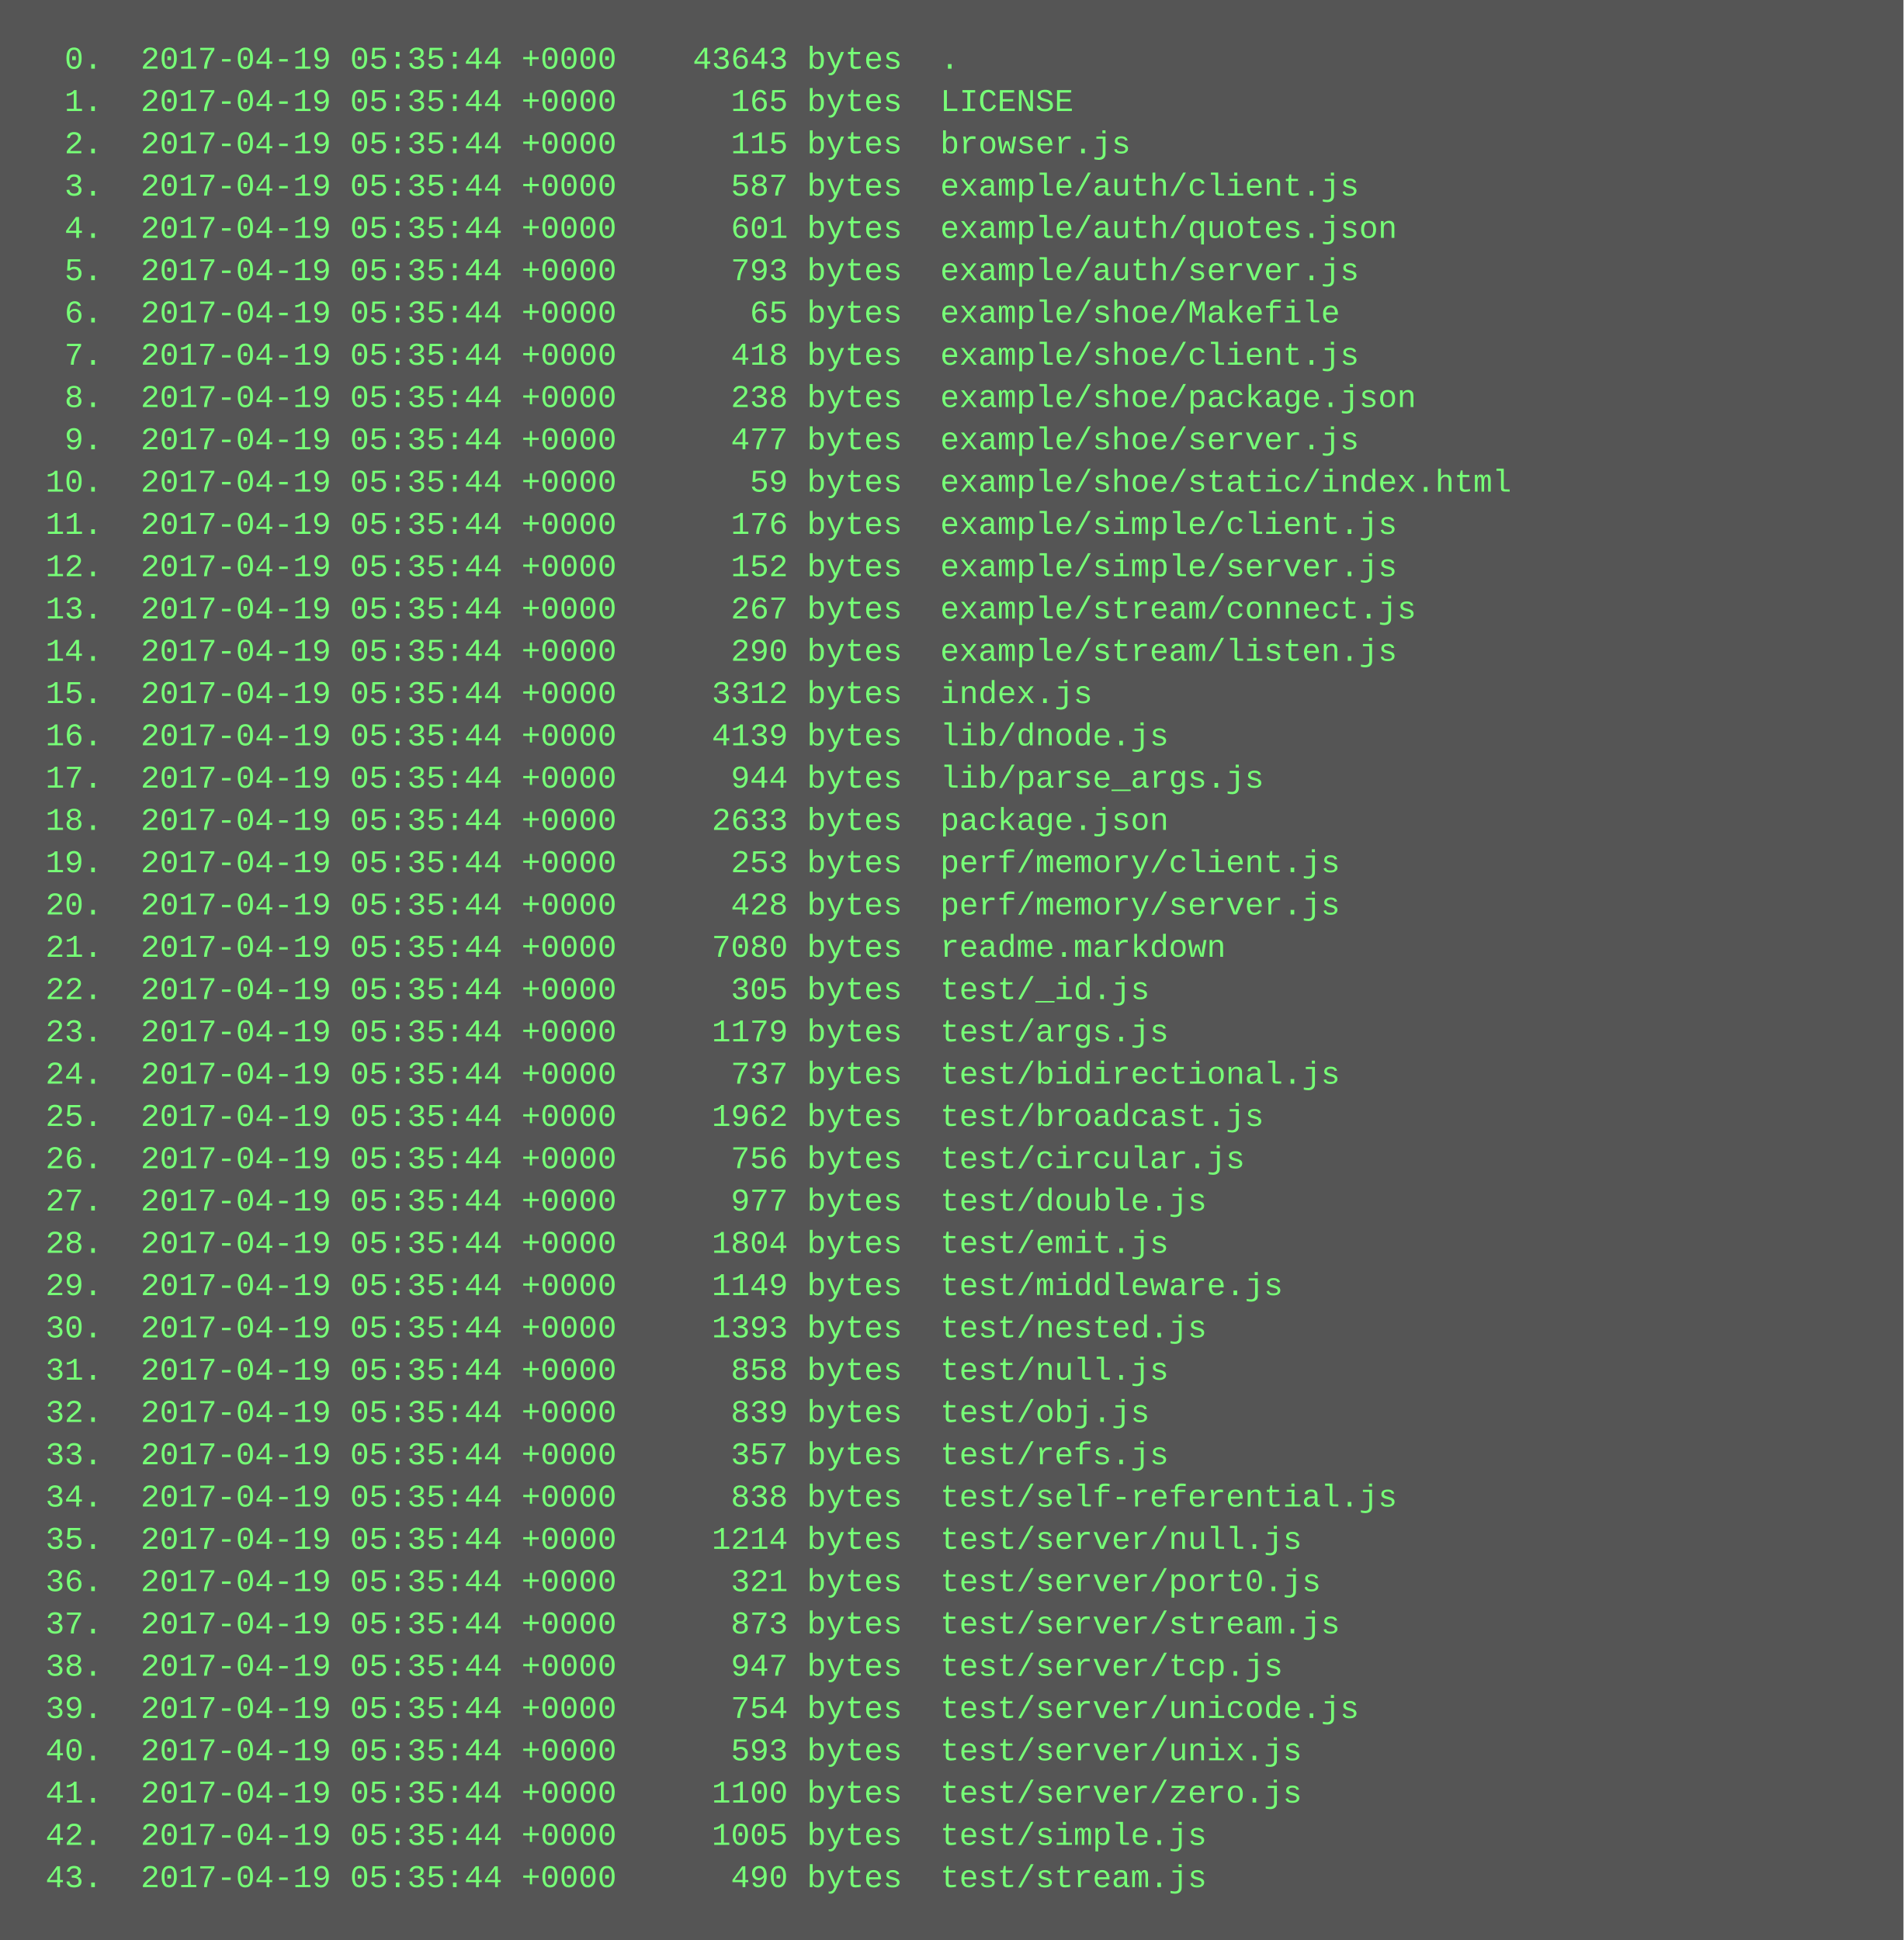
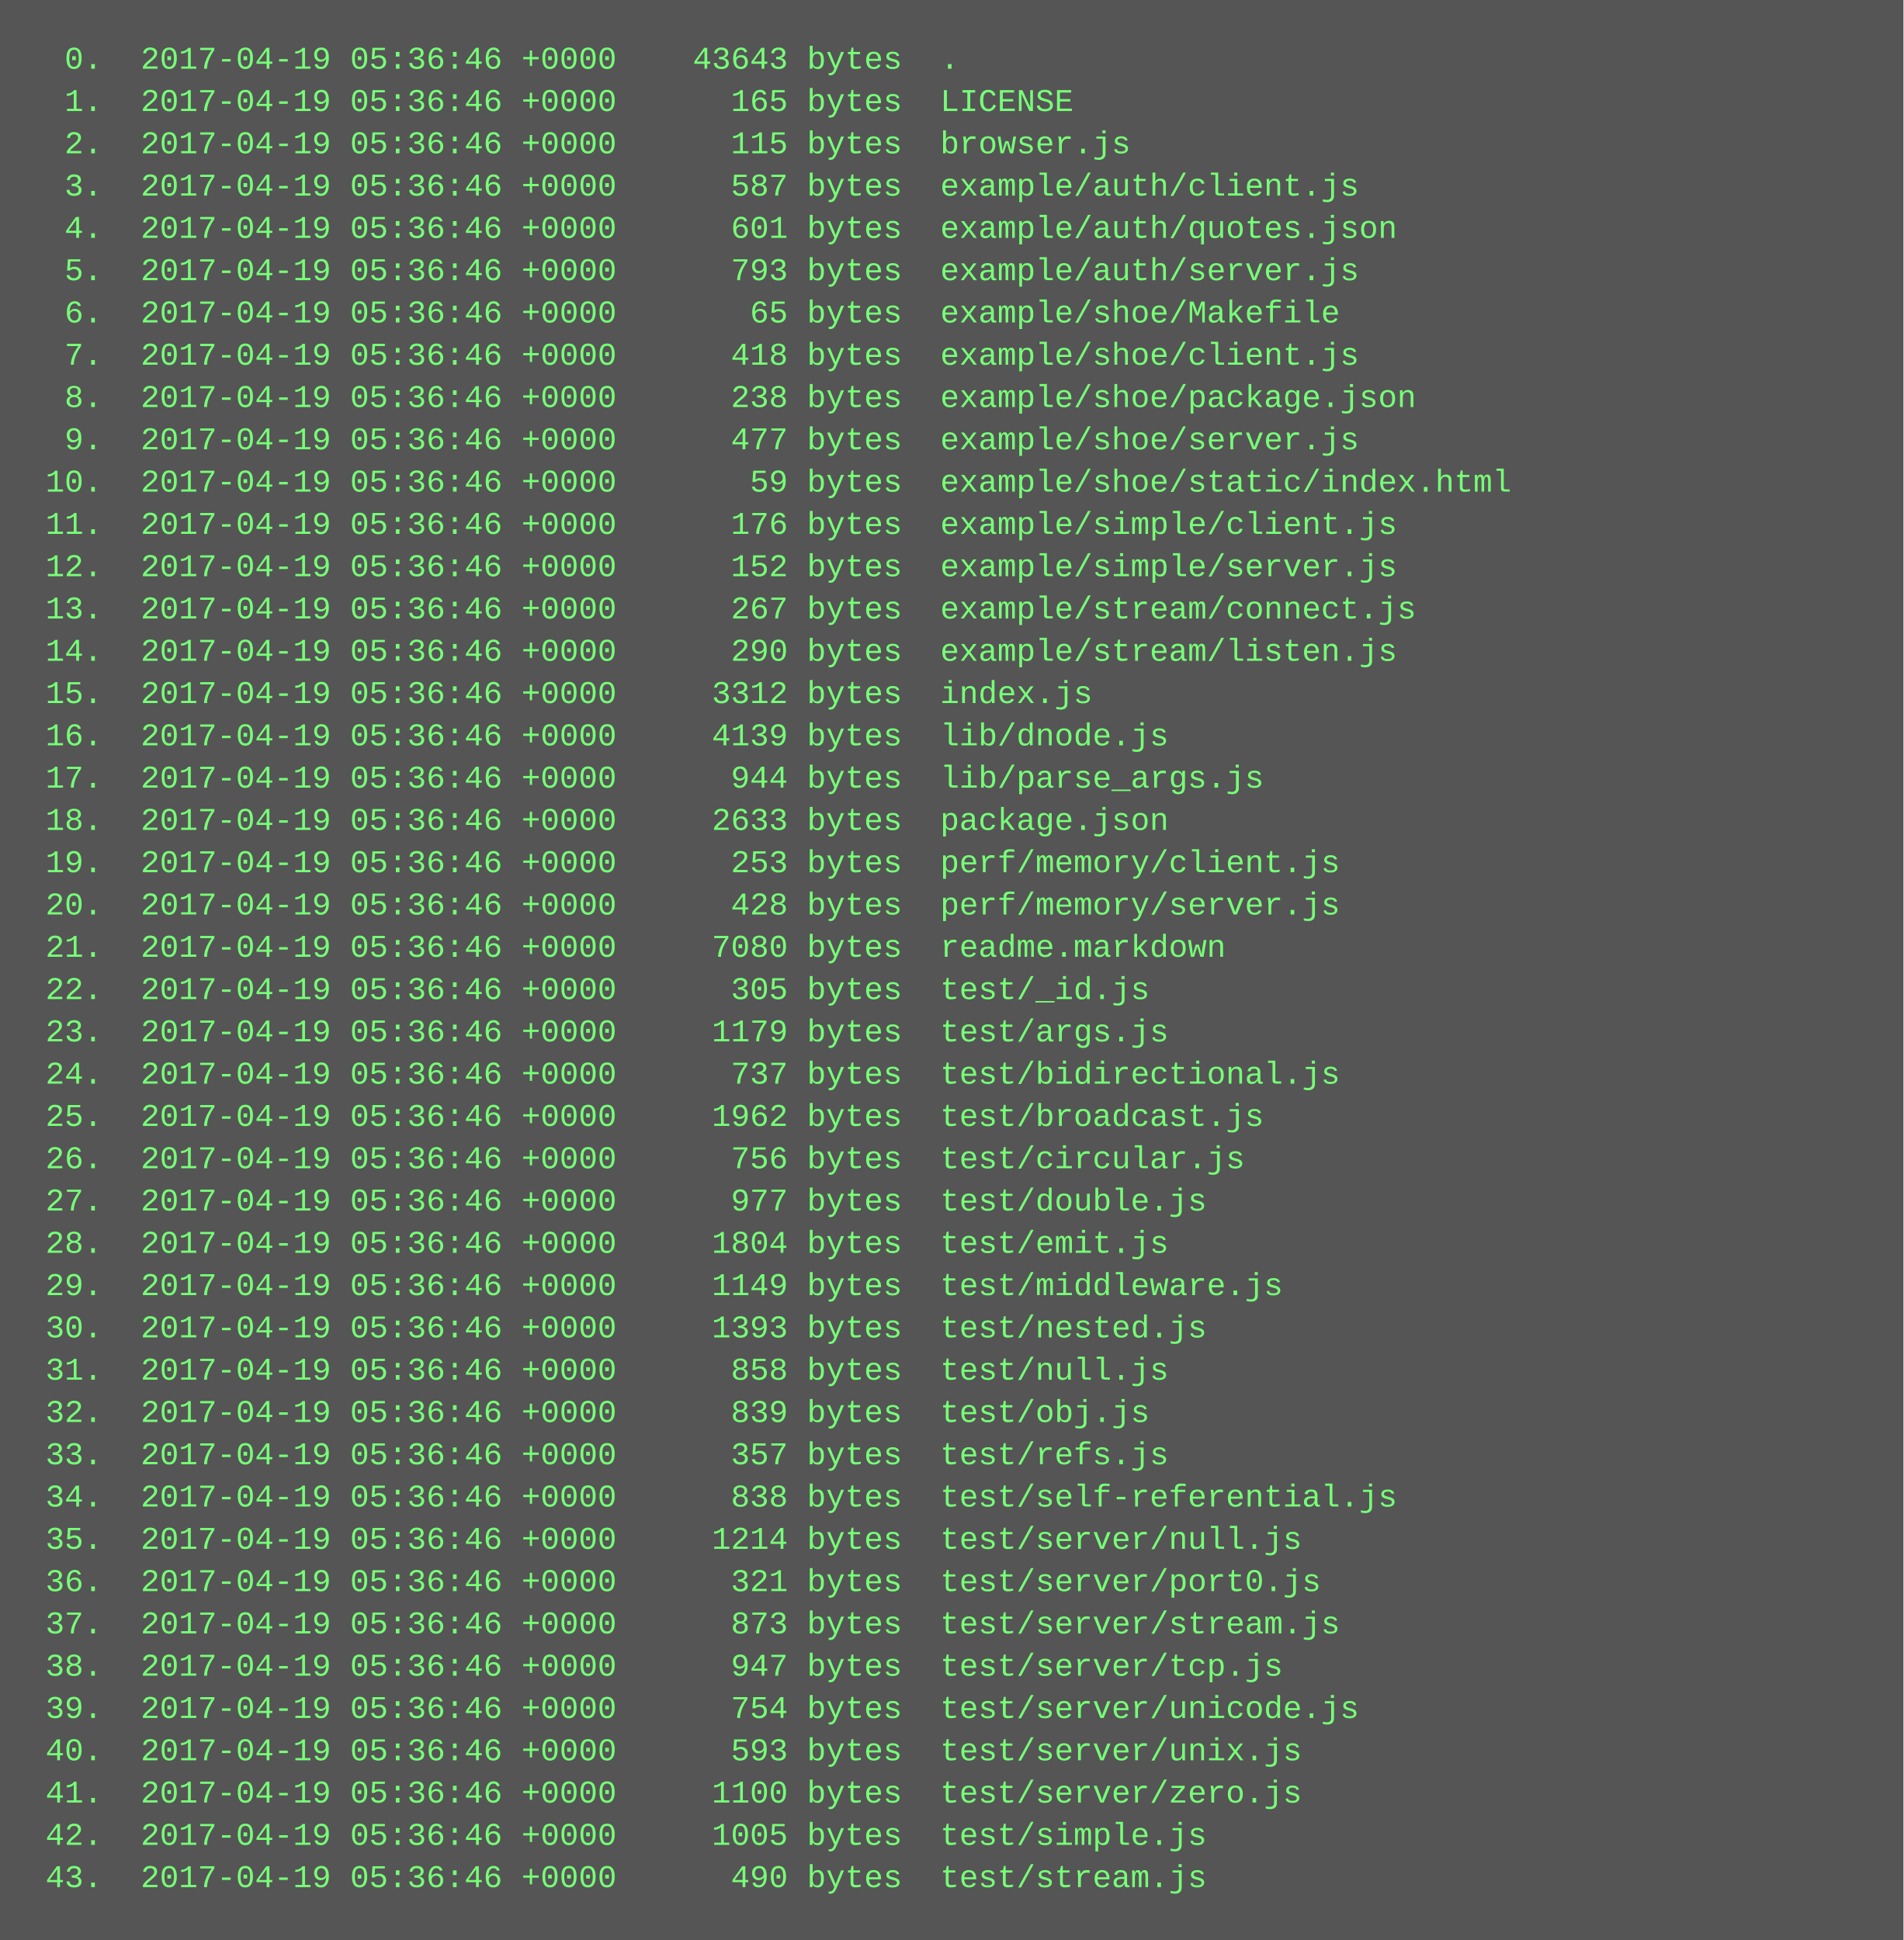
<svg xmlns="http://www.w3.org/2000/svg" height="734" width="720">
  <rect height="734" fill="#555" width="720" />
  <text fill="#7f7" font-family="Courier New" font-size="12" xml:space="preserve">
-     <tspan x="10" y="26">  0.  2017-04-19 05:35:44 +0000    43643 bytes  .</tspan>
-     <tspan x="10" y="42">  1.  2017-04-19 05:35:44 +0000      165 bytes  LICENSE</tspan>
-     <tspan x="10" y="58">  2.  2017-04-19 05:35:44 +0000      115 bytes  browser.js</tspan>
-     <tspan x="10" y="74">  3.  2017-04-19 05:35:44 +0000      587 bytes  example/auth/client.js</tspan>
-     <tspan x="10" y="90">  4.  2017-04-19 05:35:44 +0000      601 bytes  example/auth/quotes.json</tspan>
-     <tspan x="10" y="106">  5.  2017-04-19 05:35:44 +0000      793 bytes  example/auth/server.js</tspan>
-     <tspan x="10" y="122">  6.  2017-04-19 05:35:44 +0000       65 bytes  example/shoe/Makefile</tspan>
-     <tspan x="10" y="138">  7.  2017-04-19 05:35:44 +0000      418 bytes  example/shoe/client.js</tspan>
-     <tspan x="10" y="154">  8.  2017-04-19 05:35:44 +0000      238 bytes  example/shoe/package.json</tspan>
-     <tspan x="10" y="170">  9.  2017-04-19 05:35:44 +0000      477 bytes  example/shoe/server.js</tspan>
-     <tspan x="10" y="186"> 10.  2017-04-19 05:35:44 +0000       59 bytes  example/shoe/static/index.html</tspan>
-     <tspan x="10" y="202"> 11.  2017-04-19 05:35:44 +0000      176 bytes  example/simple/client.js</tspan>
-     <tspan x="10" y="218"> 12.  2017-04-19 05:35:44 +0000      152 bytes  example/simple/server.js</tspan>
-     <tspan x="10" y="234"> 13.  2017-04-19 05:35:44 +0000      267 bytes  example/stream/connect.js</tspan>
-     <tspan x="10" y="250"> 14.  2017-04-19 05:35:44 +0000      290 bytes  example/stream/listen.js</tspan>
-     <tspan x="10" y="266"> 15.  2017-04-19 05:35:44 +0000     3312 bytes  index.js</tspan>
-     <tspan x="10" y="282"> 16.  2017-04-19 05:35:44 +0000     4139 bytes  lib/dnode.js</tspan>
-     <tspan x="10" y="298"> 17.  2017-04-19 05:35:44 +0000      944 bytes  lib/parse_args.js</tspan>
-     <tspan x="10" y="314"> 18.  2017-04-19 05:35:44 +0000     2633 bytes  package.json</tspan>
-     <tspan x="10" y="330"> 19.  2017-04-19 05:35:44 +0000      253 bytes  perf/memory/client.js</tspan>
-     <tspan x="10" y="346"> 20.  2017-04-19 05:35:44 +0000      428 bytes  perf/memory/server.js</tspan>
-     <tspan x="10" y="362"> 21.  2017-04-19 05:35:44 +0000     7080 bytes  readme.markdown</tspan>
-     <tspan x="10" y="378"> 22.  2017-04-19 05:35:44 +0000      305 bytes  test/_id.js</tspan>
-     <tspan x="10" y="394"> 23.  2017-04-19 05:35:44 +0000     1179 bytes  test/args.js</tspan>
-     <tspan x="10" y="410"> 24.  2017-04-19 05:35:44 +0000      737 bytes  test/bidirectional.js</tspan>
-     <tspan x="10" y="426"> 25.  2017-04-19 05:35:44 +0000     1962 bytes  test/broadcast.js</tspan>
-     <tspan x="10" y="442"> 26.  2017-04-19 05:35:44 +0000      756 bytes  test/circular.js</tspan>
-     <tspan x="10" y="458"> 27.  2017-04-19 05:35:44 +0000      977 bytes  test/double.js</tspan>
-     <tspan x="10" y="474"> 28.  2017-04-19 05:35:44 +0000     1804 bytes  test/emit.js</tspan>
-     <tspan x="10" y="490"> 29.  2017-04-19 05:35:44 +0000     1149 bytes  test/middleware.js</tspan>
-     <tspan x="10" y="506"> 30.  2017-04-19 05:35:44 +0000     1393 bytes  test/nested.js</tspan>
-     <tspan x="10" y="522"> 31.  2017-04-19 05:35:44 +0000      858 bytes  test/null.js</tspan>
-     <tspan x="10" y="538"> 32.  2017-04-19 05:35:44 +0000      839 bytes  test/obj.js</tspan>
-     <tspan x="10" y="554"> 33.  2017-04-19 05:35:44 +0000      357 bytes  test/refs.js</tspan>
-     <tspan x="10" y="570"> 34.  2017-04-19 05:35:44 +0000      838 bytes  test/self-referential.js</tspan>
-     <tspan x="10" y="586"> 35.  2017-04-19 05:35:44 +0000     1214 bytes  test/server/null.js</tspan>
-     <tspan x="10" y="602"> 36.  2017-04-19 05:35:44 +0000      321 bytes  test/server/port0.js</tspan>
-     <tspan x="10" y="618"> 37.  2017-04-19 05:35:44 +0000      873 bytes  test/server/stream.js</tspan>
-     <tspan x="10" y="634"> 38.  2017-04-19 05:35:44 +0000      947 bytes  test/server/tcp.js</tspan>
-     <tspan x="10" y="650"> 39.  2017-04-19 05:35:44 +0000      754 bytes  test/server/unicode.js</tspan>
-     <tspan x="10" y="666"> 40.  2017-04-19 05:35:44 +0000      593 bytes  test/server/unix.js</tspan>
-     <tspan x="10" y="682"> 41.  2017-04-19 05:35:44 +0000     1100 bytes  test/server/zero.js</tspan>
-     <tspan x="10" y="698"> 42.  2017-04-19 05:35:44 +0000     1005 bytes  test/simple.js</tspan>
-     <tspan x="10" y="714"> 43.  2017-04-19 05:35:44 +0000      490 bytes  test/stream.js</tspan>
+     <tspan x="10" y="26">  0.  2017-04-19 05:36:46 +0000    43643 bytes  .</tspan>
+     <tspan x="10" y="42">  1.  2017-04-19 05:36:46 +0000      165 bytes  LICENSE</tspan>
+     <tspan x="10" y="58">  2.  2017-04-19 05:36:46 +0000      115 bytes  browser.js</tspan>
+     <tspan x="10" y="74">  3.  2017-04-19 05:36:46 +0000      587 bytes  example/auth/client.js</tspan>
+     <tspan x="10" y="90">  4.  2017-04-19 05:36:46 +0000      601 bytes  example/auth/quotes.json</tspan>
+     <tspan x="10" y="106">  5.  2017-04-19 05:36:46 +0000      793 bytes  example/auth/server.js</tspan>
+     <tspan x="10" y="122">  6.  2017-04-19 05:36:46 +0000       65 bytes  example/shoe/Makefile</tspan>
+     <tspan x="10" y="138">  7.  2017-04-19 05:36:46 +0000      418 bytes  example/shoe/client.js</tspan>
+     <tspan x="10" y="154">  8.  2017-04-19 05:36:46 +0000      238 bytes  example/shoe/package.json</tspan>
+     <tspan x="10" y="170">  9.  2017-04-19 05:36:46 +0000      477 bytes  example/shoe/server.js</tspan>
+     <tspan x="10" y="186"> 10.  2017-04-19 05:36:46 +0000       59 bytes  example/shoe/static/index.html</tspan>
+     <tspan x="10" y="202"> 11.  2017-04-19 05:36:46 +0000      176 bytes  example/simple/client.js</tspan>
+     <tspan x="10" y="218"> 12.  2017-04-19 05:36:46 +0000      152 bytes  example/simple/server.js</tspan>
+     <tspan x="10" y="234"> 13.  2017-04-19 05:36:46 +0000      267 bytes  example/stream/connect.js</tspan>
+     <tspan x="10" y="250"> 14.  2017-04-19 05:36:46 +0000      290 bytes  example/stream/listen.js</tspan>
+     <tspan x="10" y="266"> 15.  2017-04-19 05:36:46 +0000     3312 bytes  index.js</tspan>
+     <tspan x="10" y="282"> 16.  2017-04-19 05:36:46 +0000     4139 bytes  lib/dnode.js</tspan>
+     <tspan x="10" y="298"> 17.  2017-04-19 05:36:46 +0000      944 bytes  lib/parse_args.js</tspan>
+     <tspan x="10" y="314"> 18.  2017-04-19 05:36:46 +0000     2633 bytes  package.json</tspan>
+     <tspan x="10" y="330"> 19.  2017-04-19 05:36:46 +0000      253 bytes  perf/memory/client.js</tspan>
+     <tspan x="10" y="346"> 20.  2017-04-19 05:36:46 +0000      428 bytes  perf/memory/server.js</tspan>
+     <tspan x="10" y="362"> 21.  2017-04-19 05:36:46 +0000     7080 bytes  readme.markdown</tspan>
+     <tspan x="10" y="378"> 22.  2017-04-19 05:36:46 +0000      305 bytes  test/_id.js</tspan>
+     <tspan x="10" y="394"> 23.  2017-04-19 05:36:46 +0000     1179 bytes  test/args.js</tspan>
+     <tspan x="10" y="410"> 24.  2017-04-19 05:36:46 +0000      737 bytes  test/bidirectional.js</tspan>
+     <tspan x="10" y="426"> 25.  2017-04-19 05:36:46 +0000     1962 bytes  test/broadcast.js</tspan>
+     <tspan x="10" y="442"> 26.  2017-04-19 05:36:46 +0000      756 bytes  test/circular.js</tspan>
+     <tspan x="10" y="458"> 27.  2017-04-19 05:36:46 +0000      977 bytes  test/double.js</tspan>
+     <tspan x="10" y="474"> 28.  2017-04-19 05:36:46 +0000     1804 bytes  test/emit.js</tspan>
+     <tspan x="10" y="490"> 29.  2017-04-19 05:36:46 +0000     1149 bytes  test/middleware.js</tspan>
+     <tspan x="10" y="506"> 30.  2017-04-19 05:36:46 +0000     1393 bytes  test/nested.js</tspan>
+     <tspan x="10" y="522"> 31.  2017-04-19 05:36:46 +0000      858 bytes  test/null.js</tspan>
+     <tspan x="10" y="538"> 32.  2017-04-19 05:36:46 +0000      839 bytes  test/obj.js</tspan>
+     <tspan x="10" y="554"> 33.  2017-04-19 05:36:46 +0000      357 bytes  test/refs.js</tspan>
+     <tspan x="10" y="570"> 34.  2017-04-19 05:36:46 +0000      838 bytes  test/self-referential.js</tspan>
+     <tspan x="10" y="586"> 35.  2017-04-19 05:36:46 +0000     1214 bytes  test/server/null.js</tspan>
+     <tspan x="10" y="602"> 36.  2017-04-19 05:36:46 +0000      321 bytes  test/server/port0.js</tspan>
+     <tspan x="10" y="618"> 37.  2017-04-19 05:36:46 +0000      873 bytes  test/server/stream.js</tspan>
+     <tspan x="10" y="634"> 38.  2017-04-19 05:36:46 +0000      947 bytes  test/server/tcp.js</tspan>
+     <tspan x="10" y="650"> 39.  2017-04-19 05:36:46 +0000      754 bytes  test/server/unicode.js</tspan>
+     <tspan x="10" y="666"> 40.  2017-04-19 05:36:46 +0000      593 bytes  test/server/unix.js</tspan>
+     <tspan x="10" y="682"> 41.  2017-04-19 05:36:46 +0000     1100 bytes  test/server/zero.js</tspan>
+     <tspan x="10" y="698"> 42.  2017-04-19 05:36:46 +0000     1005 bytes  test/simple.js</tspan>
+     <tspan x="10" y="714"> 43.  2017-04-19 05:36:46 +0000      490 bytes  test/stream.js</tspan>
  </text>
</svg>
